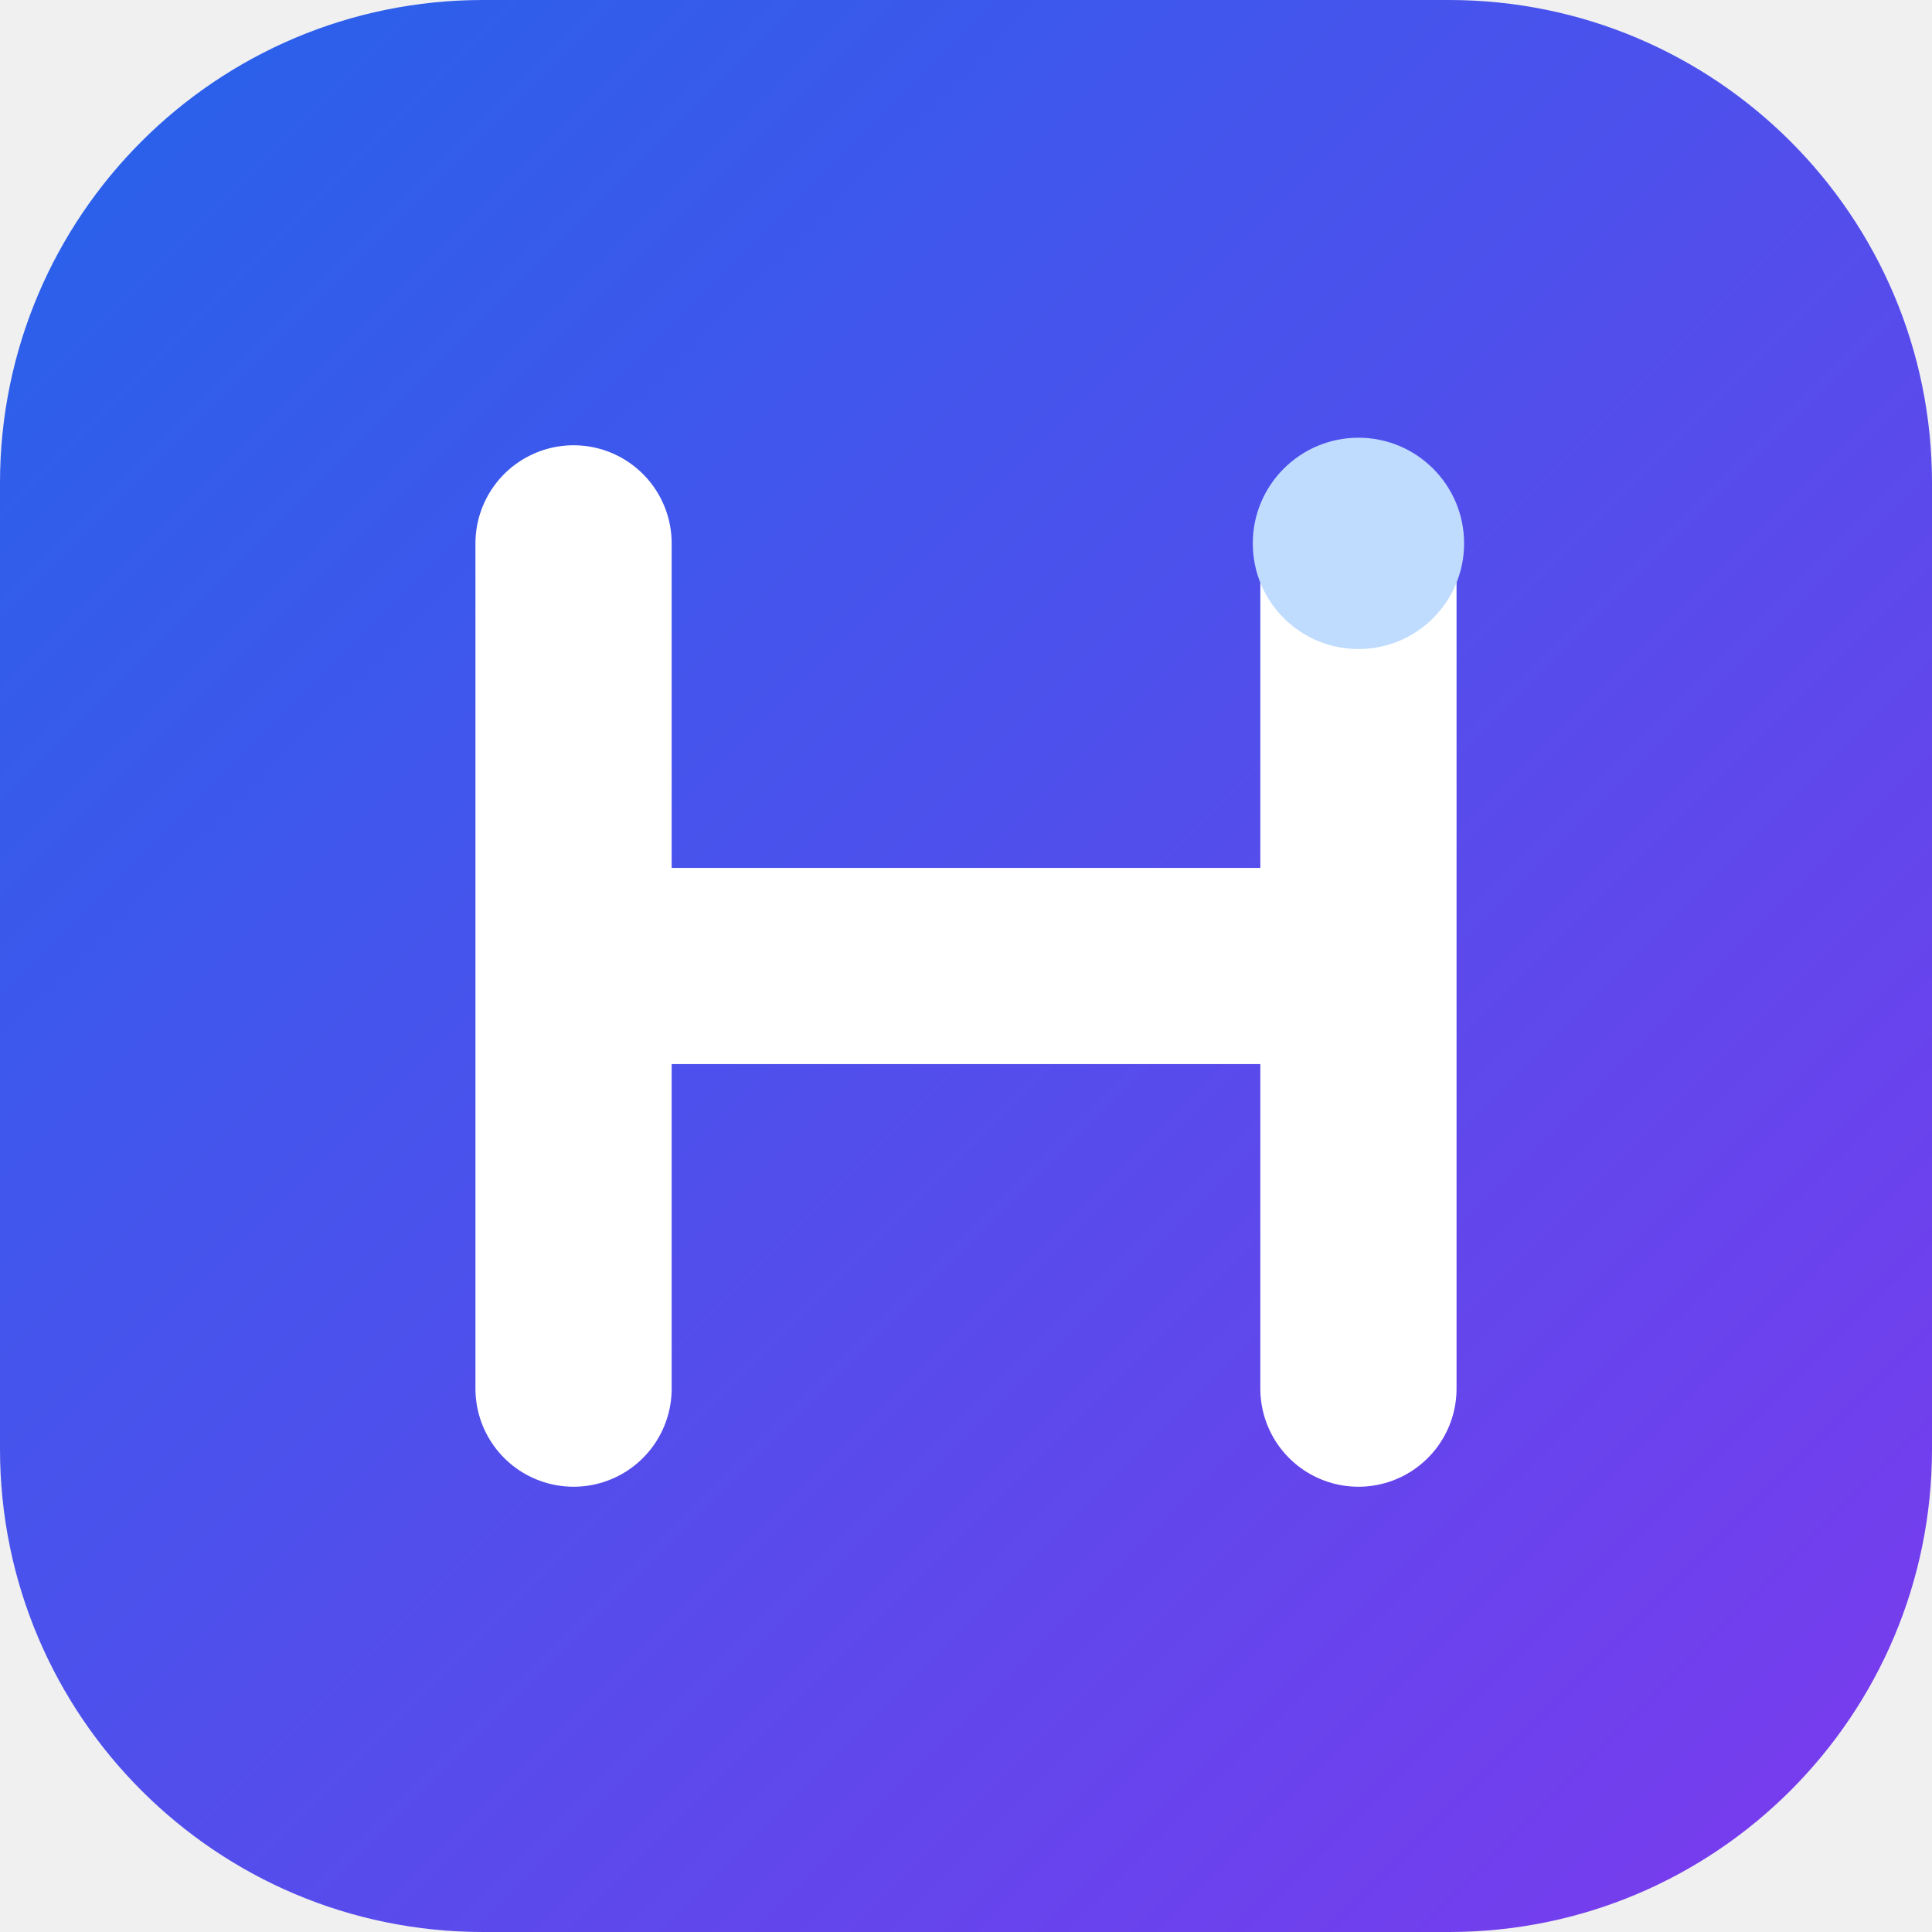
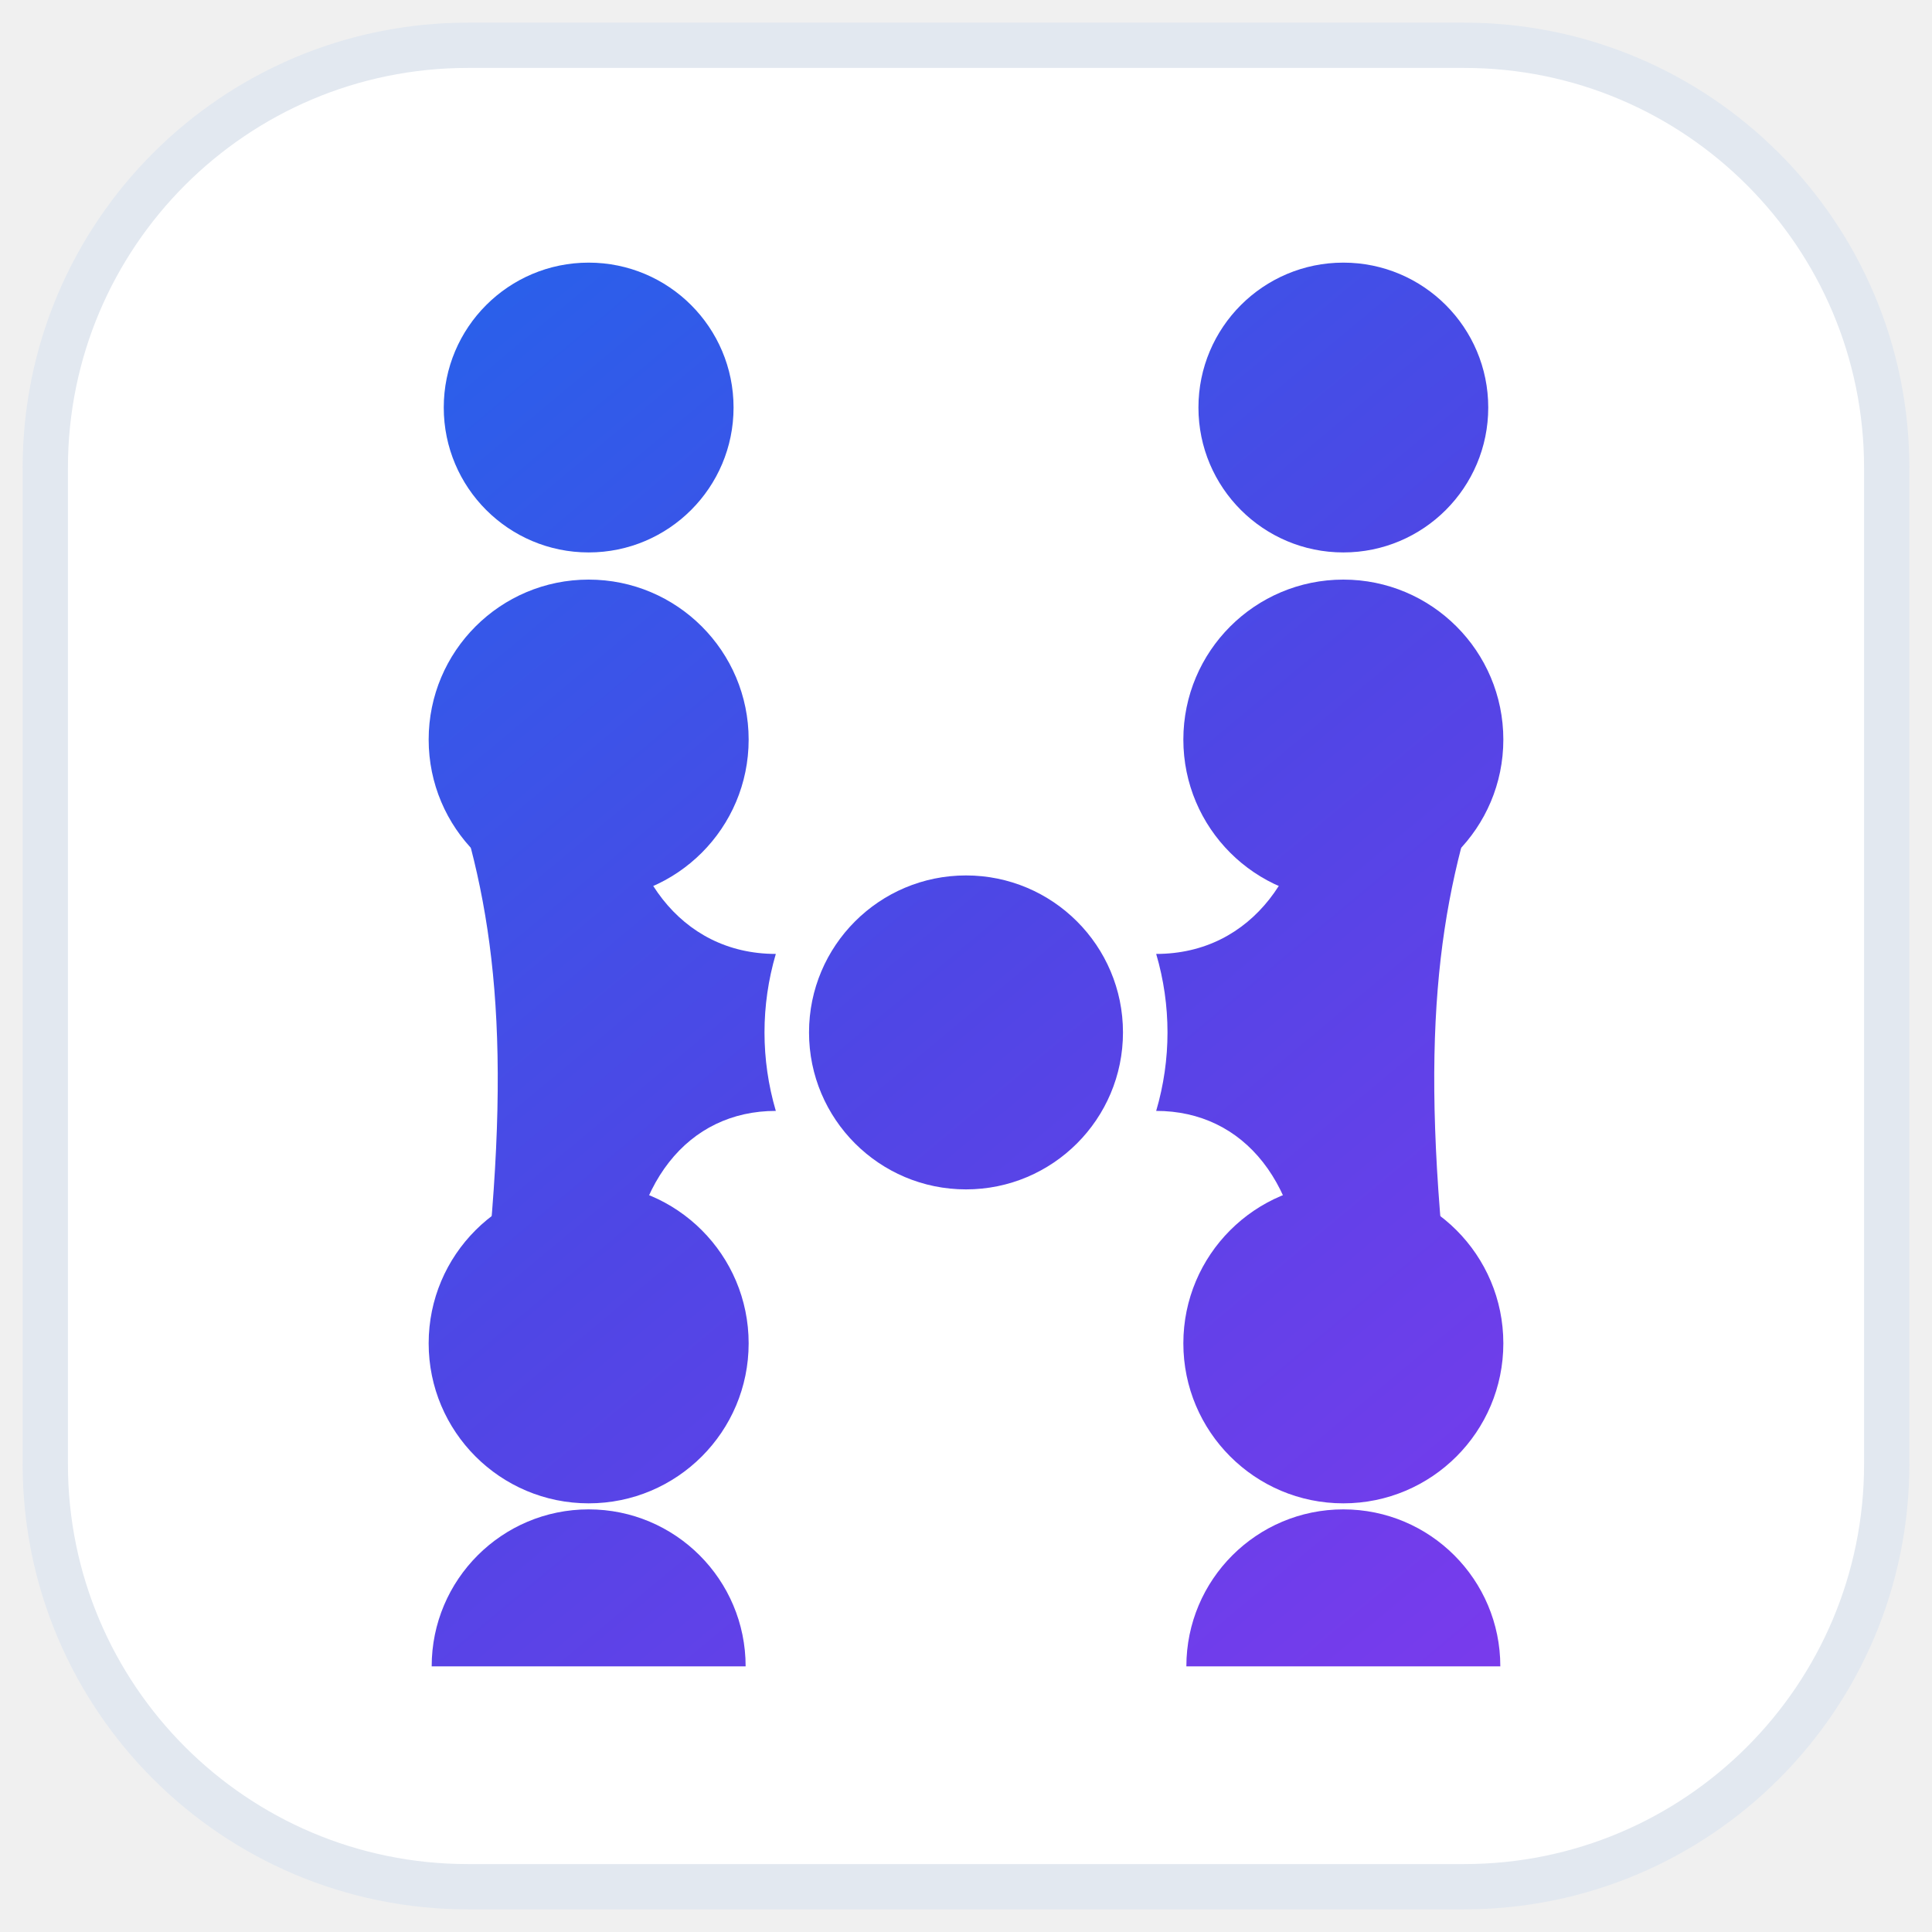
<svg xmlns="http://www.w3.org/2000/svg" viewBox="0 0 64 64" width="64" height="64" fill="none">
  <defs>
-     <linearGradient id="hh-g" x1="0" y1="0" x2="64" y2="64" gradientUnits="userSpaceOnUse">
+     <linearGradient id="hh-icon-grad" x1="12" y1="8" x2="52" y2="56" gradientUnits="userSpaceOnUse">
      <stop offset="0%" stop-color="#2563eb" />
+       <stop offset="50%" stop-color="#4f46e5" />
      <stop offset="100%" stop-color="#7c3aed" />
    </linearGradient>
  </defs>
-   <rect width="64" height="64" rx="16" fill="url(#hh-g)" />
-   <path d="M19 18v28M45 18v28M19 32h26" stroke="#ffffff" stroke-width="6.5" stroke-linecap="round" />
-   <circle cx="45" cy="18" r="3.5" fill="#bfdbfe" />
+   <rect x="1.5" y="1.5" width="61" height="61" rx="14" fill="#ffffff" stroke="#e2e8f0" stroke-width="1.5" />
+   <g fill="url(#hh-icon-grad)">
+     <circle cx="19.5" cy="13.5" r="4.8" />
+     <circle cx="44.5" cy="13.5" r="4.8" />
+     <circle cx="19.5" cy="24.5" r="5.3" />
+     <circle cx="44.5" cy="24.5" r="5.3" />
+     <circle cx="32" cy="34.2" r="5.2" />
+     <circle cx="19.5" cy="44.5" r="5.3" />
+     <circle cx="44.5" cy="44.5" r="5.3" />
+     <path d="M14.3 55.2 A5.2 5.2 0 0 1 24.7 55.2 Z" />
+     <path d="M39.3 55.2 A5.2 5.2 0 0 1 49.7 55.2 Z" />
+     <path d="M14.8 25.5 C16.4 30.0 17.0 34.5 16.0 43.2 L20.8 43.2 C20.8 39.2 22.8 36.8 25.7 36.8 C25.2 35.1 25.2 33.3 25.7 31.6 C22.5 31.6 20.6 28.8 20.6 25.5 Z" />
+     <path d="M49.2 25.5 C47.6 30.0 47.0 34.5 48.0 43.2 L43.2 43.2 C43.2 39.2 41.2 36.8 38.3 36.8 C38.8 35.1 38.8 33.3 38.3 31.6 C41.5 31.6 43.4 28.8 43.4 25.5 Z" />
+   </g>
</svg>
